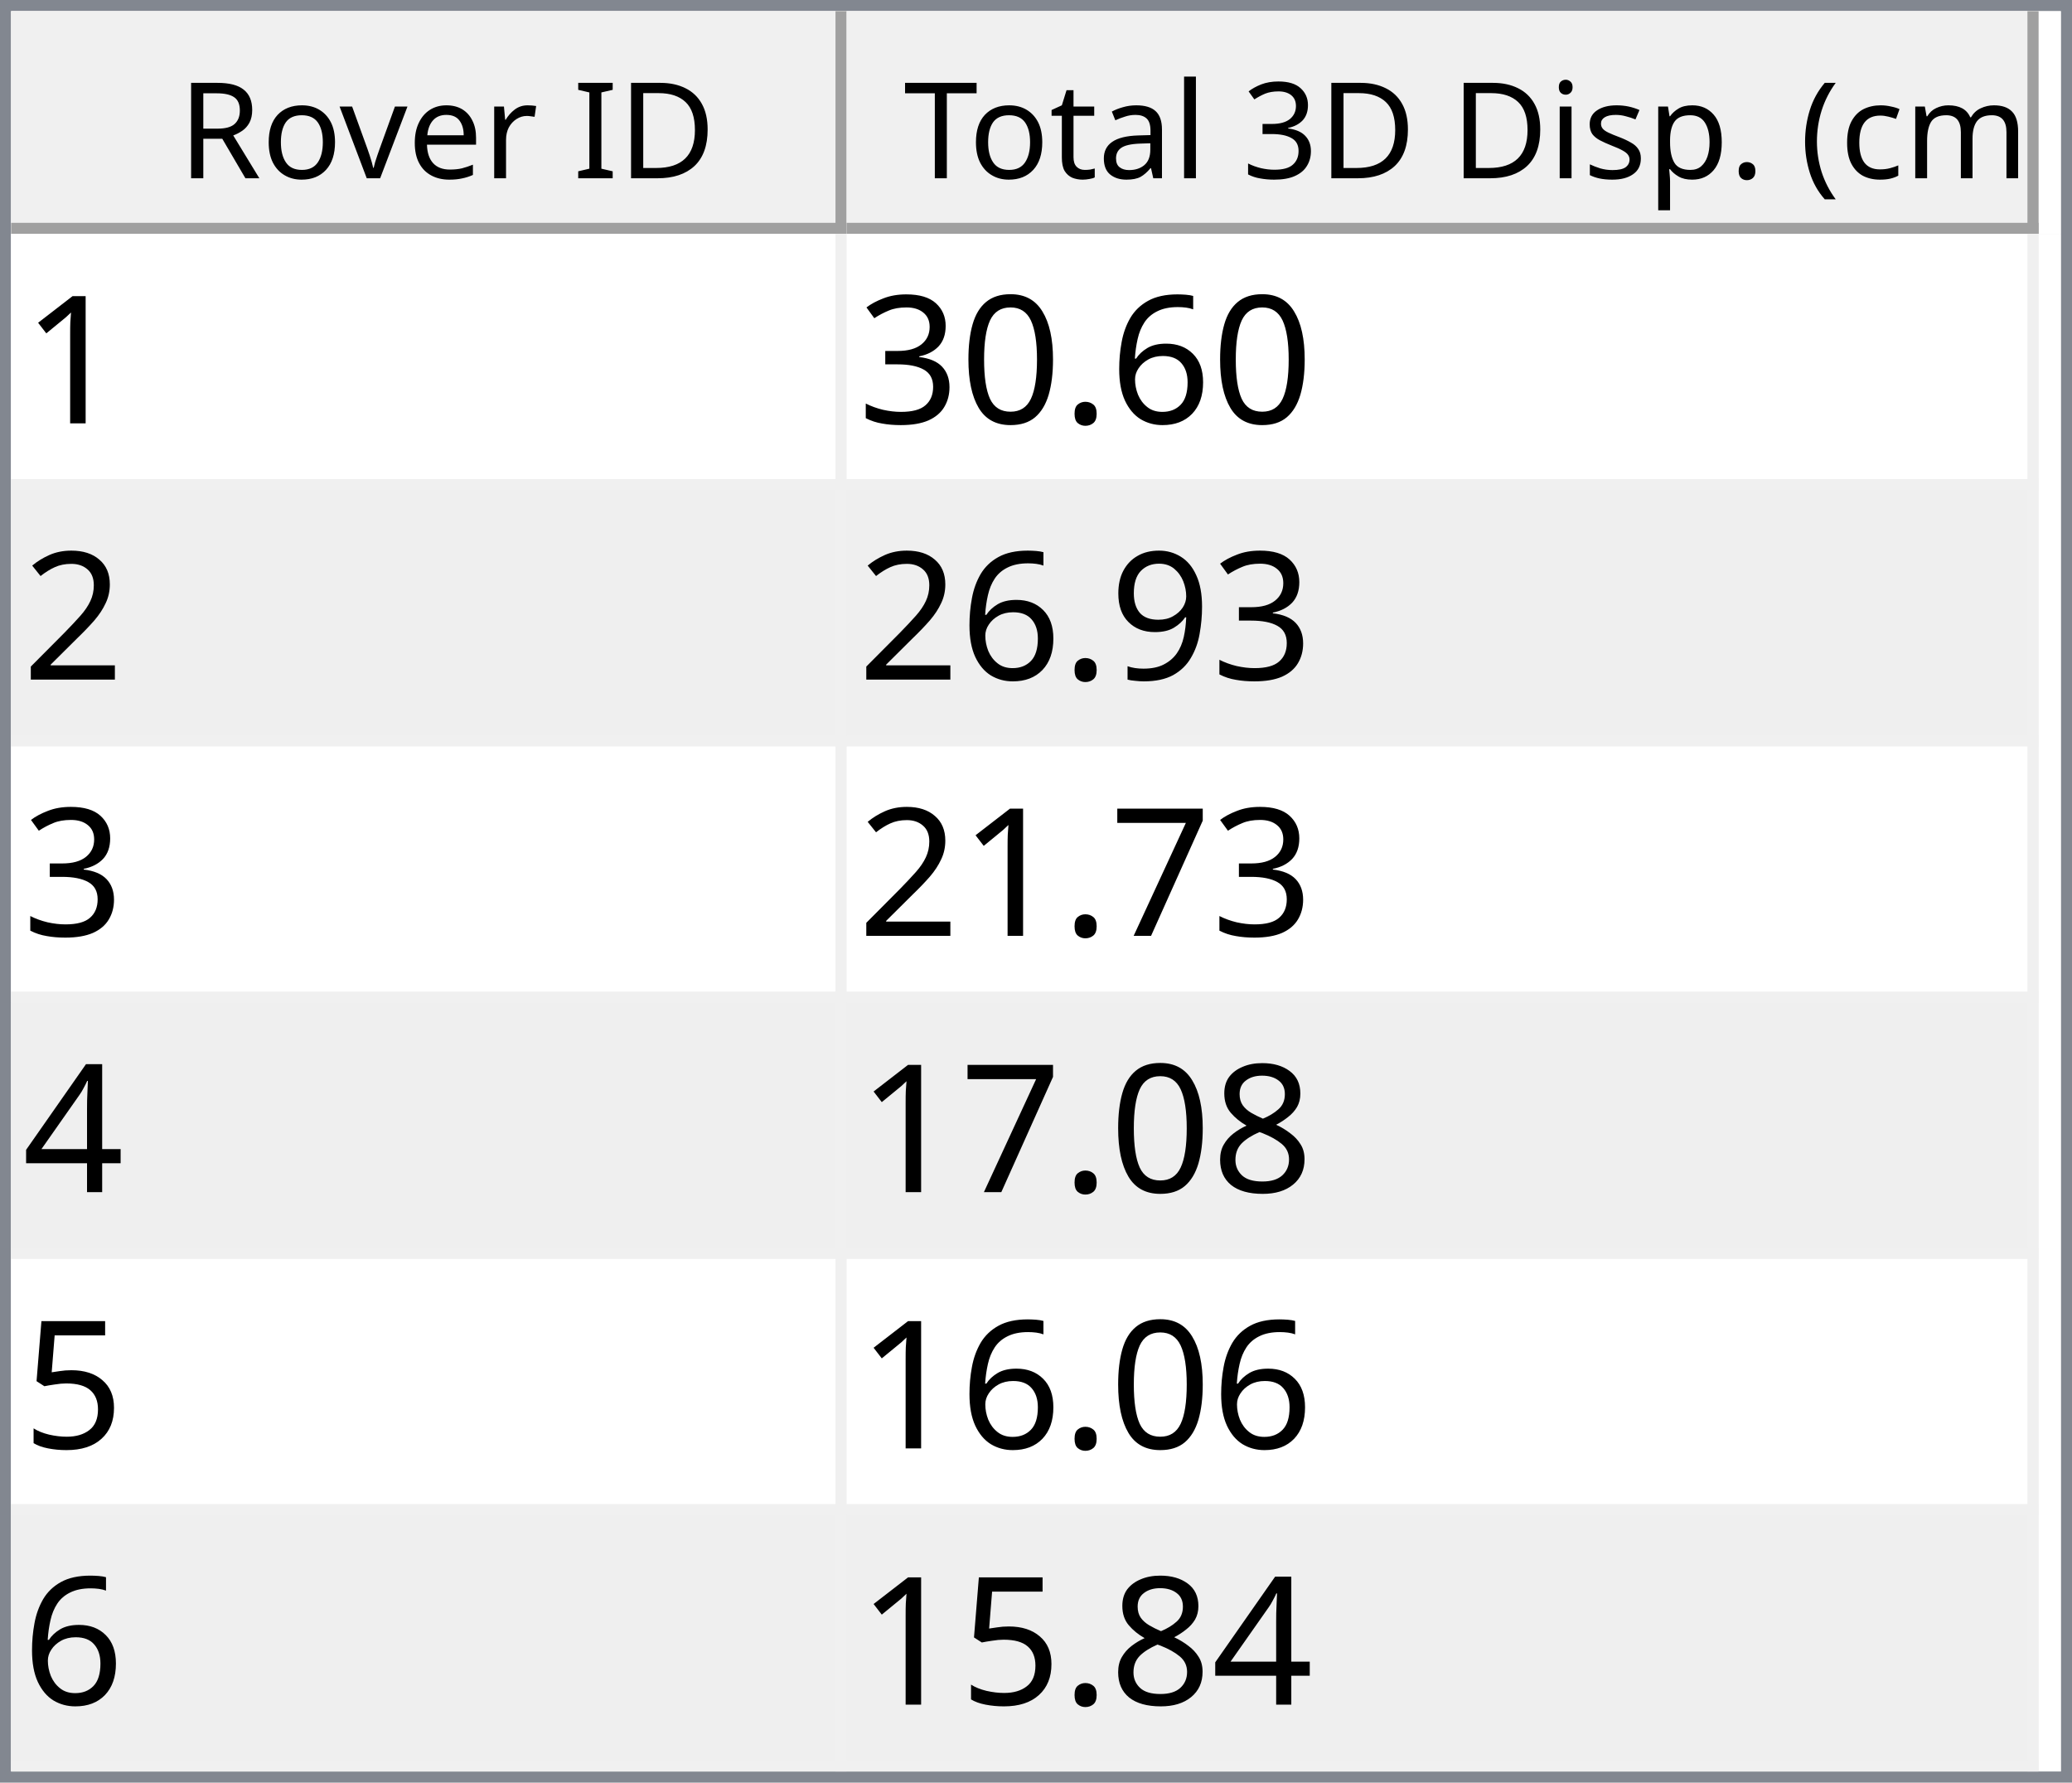
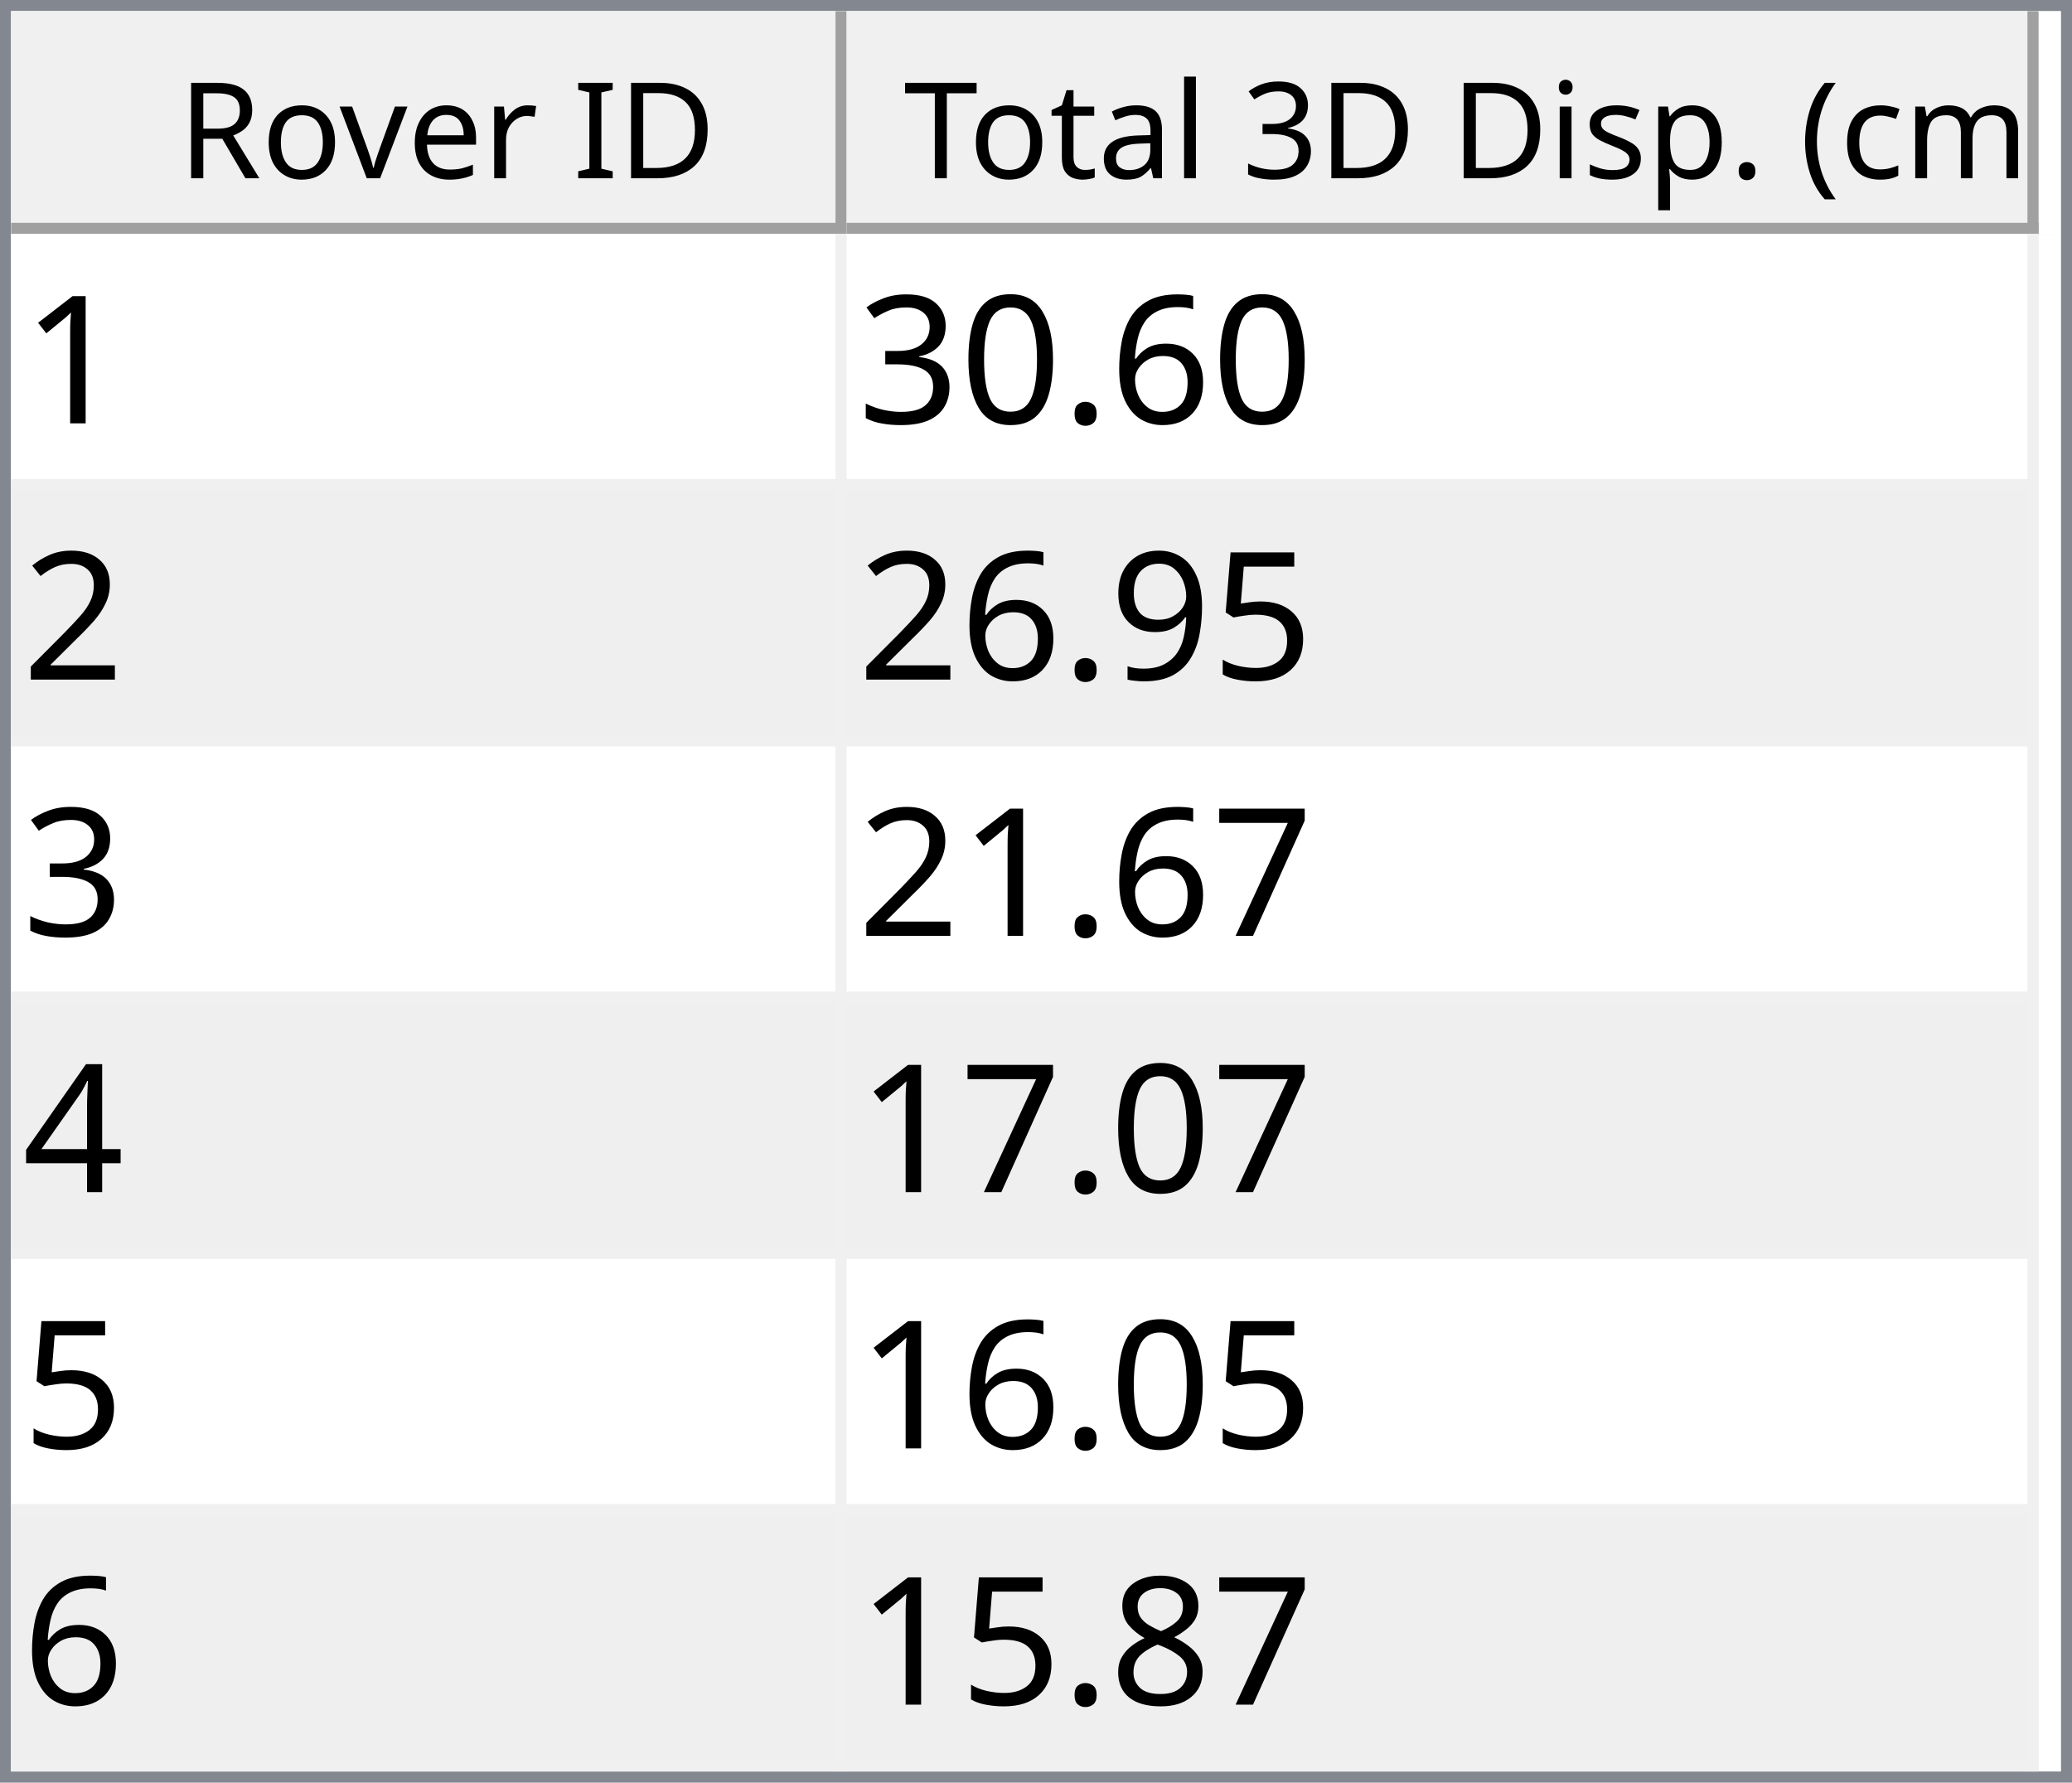
<svg xmlns="http://www.w3.org/2000/svg" style="fill-opacity:1; color-rendering:auto; color-interpolation:auto; text-rendering:auto; stroke:black; stroke-linecap:square; stroke-miterlimit:10; shape-rendering:auto; stroke-opacity:1; fill:black; stroke-dasharray:none; font-weight:normal; stroke-width:1; font-family:'Dialog'; font-style:normal; stroke-linejoin:miter; font-size:12px; stroke-dashoffset:0; image-rendering:auto;" width="186" height="160">
  <defs id="genericDefs" />
  <g>
    <defs id="defs1">
      <clipPath clipPathUnits="userSpaceOnUse" id="clipPath1">
        <path d="M0 0 L186 0 L186 160 L0 160 L0 0 Z" />
      </clipPath>
      <clipPath clipPathUnits="userSpaceOnUse" id="clipPath2">
        <path d="M0 0 L0 160 L186 160 L186 0 Z" />
      </clipPath>
      <clipPath clipPathUnits="userSpaceOnUse" id="clipPath3">
        <path d="M0 0 L0 20 L184 20 L184 0 Z" />
      </clipPath>
      <clipPath clipPathUnits="userSpaceOnUse" id="clipPath4">
        <path d="M0 0 L0 20 L75 20 L75 0 Z" />
      </clipPath>
      <clipPath clipPathUnits="userSpaceOnUse" id="clipPath5">
        <path d="M1 1 L1 19 L74 19 L74 1 Z" />
      </clipPath>
      <clipPath clipPathUnits="userSpaceOnUse" id="clipPath6">
        <path d="M0 0 L0 18 L73 18 L73 0 Z" />
      </clipPath>
      <clipPath clipPathUnits="userSpaceOnUse" id="clipPath7">
        <path d="M-0.5 -0.5 L-0.5 19.5 L74.5 19.5 L74.5 -0.5 Z" />
      </clipPath>
      <clipPath clipPathUnits="userSpaceOnUse" id="clipPath8">
        <path d="M0 0 L0 20 L107 20 L107 0 Z" />
      </clipPath>
      <clipPath clipPathUnits="userSpaceOnUse" id="clipPath9">
        <path d="M1 1 L1 19 L106 19 L106 1 Z" />
      </clipPath>
      <clipPath clipPathUnits="userSpaceOnUse" id="clipPath10">
        <path d="M0 0 L0 18 L105 18 L105 0 Z" />
      </clipPath>
      <clipPath clipPathUnits="userSpaceOnUse" id="clipPath11">
        <path d="M-0.5 -0.5 L-0.5 19.5 L106.5 19.5 L106.5 -0.5 Z" />
      </clipPath>
      <clipPath clipPathUnits="userSpaceOnUse" id="clipPath12">
        <path d="M0 0 L0 138 L184 138 L184 0 Z" />
      </clipPath>
      <clipPath clipPathUnits="userSpaceOnUse" id="clipPath13">
        <path d="M0 0 L0 138 L182 138 L182 0 Z" />
      </clipPath>
      <clipPath clipPathUnits="userSpaceOnUse" id="clipPath14">
        <path d="M-0.5 -0.5 L-0.5 137.5 L181.5 137.5 L181.5 -0.5 Z" />
      </clipPath>
      <clipPath clipPathUnits="userSpaceOnUse" id="clipPath15">
        <path d="M0 0 L0 22 L74 22 L74 0 Z" />
      </clipPath>
      <clipPath clipPathUnits="userSpaceOnUse" id="clipPath16">
        <path d="M0 0 L0 22 L106 22 L106 0 Z" />
      </clipPath>
      <font horiz-adv-x="64.551" id="font1">
        <font-face ascent="107.91" descent="25.098" units-per-em="100" style="font-style:normal; font-family:Segoe UI; font-weight:normal;" />
        <missing-glyph horiz-adv-x="64.551" d="M8.109 0 L8.109 68.266 L56.453 68.266 L56.453 0 L8.109 0 ZM15.328 7.234 L49.219 7.234 L49.219 61.031 L15.328 61.031 L15.328 7.234 Z" />
        <glyph unicode="D" horiz-adv-x="70.117" d="M9.188 0 L9.188 70.016 L28.516 70.016 Q65.531 70.016 65.531 35.891 Q65.531 19.672 55.25 9.836 Q44.969 0 27.734 0 L9.188 0 ZM17.391 62.594 L17.391 7.422 L27.828 7.422 Q41.609 7.422 49.273 14.797 Q56.938 22.172 56.938 35.688 Q56.938 62.594 28.328 62.594 L17.391 62.594 Z" />
        <glyph unicode="I" horiz-adv-x="26.611" d="M17.391 0 L9.188 0 L9.188 70.016 L17.391 70.016 L17.391 0 Z" />
        <glyph unicode=" " horiz-adv-x="27.393" d="" />
        <glyph unicode="r" horiz-adv-x="34.766" d="M34.188 41.891 Q32.078 43.5 28.125 43.5 Q23 43.5 19.555 38.672 Q16.109 33.844 16.109 25.484 L16.109 0 L8.109 0 L8.109 50 L16.109 50 L16.109 39.703 L16.312 39.703 Q18.016 44.969 21.531 47.922 Q25.047 50.875 29.391 50.875 Q32.516 50.875 34.188 50.203 L34.188 41.891 Z" />
        <glyph unicode="e" horiz-adv-x="52.295" d="M48.297 23 L12.984 23 Q13.188 14.656 17.484 10.109 Q21.781 5.562 29.297 5.562 Q37.75 5.562 44.828 11.141 L44.828 3.609 Q38.234 -1.172 27.391 -1.172 Q16.797 -1.172 10.742 5.641 Q4.688 12.453 4.688 24.812 Q4.688 36.469 11.305 43.82 Q17.922 51.172 27.734 51.172 Q37.547 51.172 42.922 44.828 Q48.297 38.484 48.297 27.203 L48.297 23 ZM40.094 29.781 Q40.047 36.719 36.75 40.578 Q33.453 44.438 27.594 44.438 Q21.922 44.438 17.969 40.383 Q14.016 36.328 13.094 29.781 L40.094 29.781 Z" />
        <glyph unicode="v" horiz-adv-x="47.9" d="M47.406 50 L27.484 0 L19.625 0 L0.688 50 L9.469 50 L22.172 13.672 Q23.578 9.672 23.922 6.688 L24.125 6.688 Q24.609 10.453 25.688 13.484 L38.969 50 L47.406 50 Z" />
        <glyph unicode="o" horiz-adv-x="58.594" d="M29 -1.172 Q17.922 -1.172 11.305 5.836 Q4.688 12.844 4.688 24.422 Q4.688 37.016 11.57 44.094 Q18.453 51.172 30.172 51.172 Q41.359 51.172 47.633 44.289 Q53.906 37.406 53.906 25.203 Q53.906 13.234 47.141 6.031 Q40.375 -1.172 29 -1.172 ZM29.594 44.438 Q21.875 44.438 17.383 39.188 Q12.891 33.938 12.891 24.703 Q12.891 15.828 17.43 10.695 Q21.969 5.562 29.594 5.562 Q37.359 5.562 41.531 10.594 Q45.703 15.625 45.703 24.906 Q45.703 34.281 41.531 39.359 Q37.359 44.438 29.594 44.438 Z" />
        <glyph unicode="R" horiz-adv-x="59.814" d="M59.375 0 L49.609 0 L37.891 19.625 Q36.281 22.359 34.766 24.289 Q33.25 26.219 31.664 27.438 Q30.078 28.656 28.25 29.219 Q26.422 29.781 24.125 29.781 L17.391 29.781 L17.391 0 L9.188 0 L9.188 70.016 L30.078 70.016 Q34.672 70.016 38.555 68.867 Q42.438 67.719 45.289 65.375 Q48.141 63.031 49.758 59.547 Q51.375 56.062 51.375 51.375 Q51.375 47.703 50.273 44.656 Q49.172 41.609 47.148 39.211 Q45.125 36.812 42.266 35.133 Q39.406 33.453 35.844 32.516 L35.844 32.328 Q37.594 31.547 38.891 30.547 Q40.188 29.547 41.359 28.18 Q42.531 26.812 43.68 25.078 Q44.828 23.344 46.234 21.047 L59.375 0 ZM17.391 62.594 L17.391 37.203 L28.516 37.203 Q31.594 37.203 34.203 38.133 Q36.812 39.062 38.719 40.797 Q40.625 42.531 41.703 45.047 Q42.781 47.562 42.781 50.688 Q42.781 56.297 39.141 59.445 Q35.5 62.594 28.609 62.594 L17.391 62.594 Z" />
        <glyph unicode=")" horiz-adv-x="30.176" d="M8.297 -15.922 L1.172 -15.922 Q16.406 2.344 16.406 26.812 Q16.406 51.469 1.078 70.016 L8.297 70.016 Q23.531 52.156 23.531 26.703 Q23.531 1.375 8.297 -15.922 Z" />
        <glyph unicode="m" horiz-adv-x="86.133" d="M79.109 0 L71.094 0 L71.094 28.719 Q71.094 37.016 68.531 40.727 Q65.969 44.438 59.906 44.438 Q54.781 44.438 51.195 39.75 Q47.609 35.062 47.609 28.516 L47.609 0 L39.594 0 L39.594 29.688 Q39.594 44.438 28.219 44.438 Q22.953 44.438 19.531 40.016 Q16.109 35.594 16.109 28.516 L16.109 0 L8.109 0 L8.109 50 L16.109 50 L16.109 42.094 L16.312 42.094 Q21.625 51.172 31.844 51.172 Q36.969 51.172 40.773 48.312 Q44.578 45.453 46 40.828 Q51.562 51.172 62.594 51.172 Q79.109 51.172 79.109 30.812 L79.109 0 Z" />
        <glyph unicode="c" horiz-adv-x="46.191" d="M42.188 2.297 Q36.422 -1.172 28.516 -1.172 Q17.828 -1.172 11.258 5.789 Q4.688 12.75 4.688 23.828 Q4.688 36.188 11.766 43.68 Q18.844 51.172 30.672 51.172 Q37.25 51.172 42.281 48.734 L42.281 40.531 Q36.719 44.438 30.375 44.438 Q22.703 44.438 17.797 38.945 Q12.891 33.453 12.891 24.516 Q12.891 15.719 17.508 10.641 Q22.125 5.562 29.891 5.562 Q36.422 5.562 42.188 9.906 L42.188 2.297 Z" />
        <glyph unicode="(" horiz-adv-x="30.176" d="M29.109 -15.922 L21.969 -15.922 Q6.844 1.375 6.844 26.703 Q6.844 52.156 21.969 70.016 L29.203 70.016 Q13.875 51.469 13.875 26.812 Q13.875 2.344 29.109 -15.922 Z" />
        <glyph unicode="." horiz-adv-x="21.68" d="M10.891 -1.078 Q8.641 -1.078 7.055 0.539 Q5.469 2.156 5.469 4.391 Q5.469 6.641 7.055 8.273 Q8.641 9.906 10.891 9.906 Q13.188 9.906 14.797 8.273 Q16.406 6.641 16.406 4.391 Q16.406 2.156 14.797 0.539 Q13.188 -1.078 10.891 -1.078 Z" />
        <glyph unicode="p" horiz-adv-x="58.789" d="M16.312 7.234 L16.109 7.234 L16.109 -23 L8.109 -23 L8.109 50 L16.109 50 L16.109 41.219 L16.312 41.219 Q22.219 51.172 33.594 51.172 Q43.266 51.172 48.688 44.461 Q54.109 37.75 54.109 26.469 Q54.109 13.922 48 6.375 Q41.891 -1.172 31.297 -1.172 Q21.578 -1.172 16.312 7.234 ZM16.109 27.391 L16.109 20.406 Q16.109 14.203 20.141 9.883 Q24.172 5.562 30.375 5.562 Q37.641 5.562 41.773 11.133 Q45.906 16.703 45.906 26.609 Q45.906 34.969 42.047 39.703 Q38.188 44.438 31.594 44.438 Q24.609 44.438 20.359 39.578 Q16.109 34.719 16.109 27.391 Z" />
        <glyph unicode="s" horiz-adv-x="42.432" d="M5.078 1.812 L5.078 10.406 Q11.625 5.562 19.484 5.562 Q30.031 5.562 30.031 12.594 Q30.031 14.594 29.125 15.992 Q28.219 17.391 26.68 18.461 Q25.141 19.531 23.07 20.383 Q21 21.234 18.609 22.172 Q15.281 23.484 12.766 24.828 Q10.25 26.172 8.57 27.859 Q6.891 29.547 6.031 31.695 Q5.172 33.844 5.172 36.719 Q5.172 40.234 6.789 42.945 Q8.406 45.656 11.086 47.484 Q13.766 49.312 17.211 50.242 Q20.656 51.172 24.312 51.172 Q30.812 51.172 35.938 48.922 L35.938 40.828 Q30.422 44.438 23.25 44.438 Q21 44.438 19.195 43.922 Q17.391 43.406 16.094 42.477 Q14.797 41.547 14.086 40.258 Q13.375 38.969 13.375 37.406 Q13.375 35.453 14.086 34.133 Q14.797 32.812 16.164 31.789 Q17.531 30.766 19.484 29.938 Q21.438 29.109 23.922 28.125 Q27.25 26.859 29.883 25.516 Q32.516 24.172 34.375 22.484 Q36.234 20.797 37.234 18.602 Q38.234 16.406 38.234 13.375 Q38.234 9.672 36.602 6.938 Q34.969 4.203 32.234 2.398 Q29.5 0.594 25.93 -0.289 Q22.359 -1.172 18.453 -1.172 Q10.75 -1.172 5.078 1.812 Z" />
        <glyph unicode="i" horiz-adv-x="24.219" d="M12.203 62.703 Q10.062 62.703 8.547 64.164 Q7.031 65.625 7.031 67.875 Q7.031 70.125 8.547 71.609 Q10.062 73.094 12.203 73.094 Q14.406 73.094 15.945 71.609 Q17.484 70.125 17.484 67.875 Q17.484 65.719 15.945 64.211 Q14.406 62.703 12.203 62.703 ZM16.109 0 L8.109 0 L8.109 50 L16.109 50 L16.109 0 Z" />
        <glyph unicode="3" horiz-adv-x="53.906" d="M46.531 19.828 Q46.531 15.094 44.75 11.211 Q42.969 7.328 39.719 4.57 Q36.469 1.812 31.93 0.297 Q27.391 -1.219 21.922 -1.219 Q11.922 -1.219 6 2.594 L6 11.188 Q13.094 5.609 22.219 5.609 Q25.875 5.609 28.828 6.539 Q31.781 7.469 33.906 9.227 Q36.031 10.984 37.18 13.477 Q38.328 15.969 38.328 19.094 Q38.328 32.812 18.797 32.812 L12.984 32.812 L12.984 39.594 L18.5 39.594 Q35.797 39.594 35.797 52.484 Q35.797 64.406 22.609 64.406 Q15.188 64.406 8.688 59.422 L8.688 67.188 Q15.375 71.188 24.609 71.188 Q29 71.188 32.57 69.969 Q36.141 68.75 38.68 66.555 Q41.219 64.359 42.609 61.281 Q44 58.203 44 54.5 Q44 40.672 30.031 36.719 L30.031 36.531 Q33.594 36.141 36.625 34.797 Q39.656 33.453 41.852 31.305 Q44.047 29.156 45.289 26.25 Q46.531 23.344 46.531 19.828 Z" />
        <glyph unicode="l" horiz-adv-x="24.219" d="M16.109 0 L8.109 0 L8.109 74.031 L16.109 74.031 L16.109 0 Z" />
        <glyph unicode="a" horiz-adv-x="50.879" d="M43.891 0 L35.891 0 L35.891 7.812 L35.688 7.812 Q30.469 -1.172 20.312 -1.172 Q12.844 -1.172 8.617 2.781 Q4.391 6.734 4.391 13.281 Q4.391 27.297 20.906 29.594 L35.891 31.688 Q35.891 44.438 25.594 44.438 Q16.547 44.438 9.281 38.281 L9.281 46.484 Q16.656 51.172 26.266 51.172 Q43.891 51.172 43.891 32.516 L43.891 0 ZM35.891 25.297 L23.828 23.641 Q18.266 22.859 15.43 20.875 Q12.594 18.891 12.594 13.875 Q12.594 10.203 15.211 7.883 Q17.828 5.562 22.172 5.562 Q28.125 5.562 32.008 9.742 Q35.891 13.922 35.891 20.312 L35.891 25.297 Z" />
        <glyph unicode="t" horiz-adv-x="33.887" d="M31.297 0.484 Q28.469 -1.078 23.828 -1.078 Q10.688 -1.078 10.688 13.578 L10.688 43.172 L2.094 43.172 L2.094 50 L10.688 50 L10.688 62.203 L18.703 64.797 L18.703 50 L31.297 50 L31.297 43.172 L18.703 43.172 L18.703 14.984 Q18.703 9.969 20.414 7.82 Q22.125 5.672 26.078 5.672 Q29.109 5.672 31.297 7.328 L31.297 0.484 Z" />
        <glyph unicode="T" horiz-adv-x="52.393" d="M50.594 62.594 L30.375 62.594 L30.375 0 L22.172 0 L22.172 62.594 L2 62.594 L2 70.016 L50.594 70.016 L50.594 62.594 Z" />
      </font>
      <font horiz-adv-x="75.0" id="font2">
        <font-face ascent="100.537" descent="21.973" units-per-em="100" style="font-style:normal; font-family:sans-serif; font-weight:normal;" />
        <missing-glyph horiz-adv-x="75.0" d="M12.5 0 L12.5 62.5 L62.5 62.5 L62.5 0 L12.5 0 ZM14.062 1.562 L60.938 1.562 L60.938 60.938 L14.062 60.938 L14.062 1.562 Z" />
        <glyph unicode="1" horiz-adv-x="55.615" d="M37.25 0 L28.469 0 L28.469 56 Q25.297 52.984 20.141 49.953 Q14.984 46.922 10.891 45.406 L10.891 53.906 Q18.266 57.375 23.781 62.305 Q29.297 67.234 31.594 71.875 L37.25 71.875 L37.25 0 Z" />
        <glyph unicode="6" horiz-adv-x="55.615" d="M49.75 54.047 L41.016 53.375 Q39.844 58.547 37.703 60.891 Q34.125 64.656 28.906 64.656 Q24.703 64.656 21.531 62.312 Q17.391 59.281 14.992 53.469 Q12.594 47.656 12.5 36.922 Q15.672 41.75 20.266 44.094 Q24.859 46.438 29.891 46.438 Q38.672 46.438 44.852 39.969 Q51.031 33.5 51.031 23.25 Q51.031 16.5 48.125 10.719 Q45.219 4.938 40.141 1.859 Q35.062 -1.219 28.609 -1.219 Q17.625 -1.219 10.695 6.859 Q3.766 14.938 3.766 33.5 Q3.766 54.25 11.422 63.672 Q18.109 71.875 29.438 71.875 Q37.891 71.875 43.289 67.141 Q48.688 62.406 49.75 54.047 ZM13.875 23.188 Q13.875 18.656 15.797 14.508 Q17.719 10.359 21.188 8.18 Q24.656 6 28.469 6 Q34.031 6 38.039 10.492 Q42.047 14.984 42.047 22.703 Q42.047 30.125 38.086 34.398 Q34.125 38.672 28.125 38.672 Q22.172 38.672 18.023 34.398 Q13.875 30.125 13.875 23.188 Z" />
        <glyph unicode="." horiz-adv-x="27.783" d="M9.078 0 L9.078 10.016 L19.094 10.016 L19.094 0 L9.078 0 Z" />
        <glyph unicode="0" horiz-adv-x="55.615" d="M4.156 35.297 Q4.156 48 6.766 55.742 Q9.375 63.484 14.523 67.68 Q19.672 71.875 27.484 71.875 Q33.25 71.875 37.594 69.555 Q41.938 67.234 44.773 62.867 Q47.609 58.5 49.219 52.227 Q50.828 45.953 50.828 35.297 Q50.828 22.703 48.242 14.969 Q45.656 7.234 40.508 3.008 Q35.359 -1.219 27.484 -1.219 Q17.141 -1.219 11.234 6.203 Q4.156 15.141 4.156 35.297 ZM13.188 35.297 Q13.188 17.672 17.312 11.836 Q21.438 6 27.484 6 Q33.547 6 37.672 11.859 Q41.797 17.719 41.797 35.297 Q41.797 52.984 37.672 58.789 Q33.547 64.594 27.391 64.594 Q21.344 64.594 17.719 59.469 Q13.188 52.938 13.188 35.297 Z" />
        <glyph unicode="3" horiz-adv-x="55.615" d="M4.203 18.891 L12.984 20.062 Q14.5 12.594 18.141 9.297 Q21.781 6 27 6 Q33.203 6 37.477 10.297 Q41.75 14.594 41.75 20.953 Q41.75 27 37.797 30.93 Q33.844 34.859 27.734 34.859 Q25.25 34.859 21.531 33.891 L22.516 41.609 Q23.391 41.5 23.922 41.5 Q29.547 41.5 34.039 44.43 Q38.531 47.359 38.531 53.469 Q38.531 58.297 35.258 61.477 Q31.984 64.656 26.812 64.656 Q21.688 64.656 18.266 61.43 Q14.844 58.203 13.875 51.766 L5.078 53.328 Q6.688 62.156 12.398 67.016 Q18.109 71.875 26.609 71.875 Q32.469 71.875 37.398 69.359 Q42.328 66.844 44.945 62.5 Q47.562 58.156 47.562 53.266 Q47.562 48.641 45.07 44.828 Q42.578 41.016 37.703 38.766 Q44.047 37.312 47.562 32.695 Q51.078 28.078 51.078 21.141 Q51.078 11.766 44.242 5.25 Q37.406 -1.266 26.953 -1.266 Q17.531 -1.266 11.305 4.352 Q5.078 9.969 4.203 18.891 Z" />
        <glyph unicode="2" horiz-adv-x="55.615" d="M50.344 8.453 L50.344 0 L3.031 0 Q2.938 3.172 4.047 6.109 Q5.859 10.938 9.836 15.625 Q13.812 20.312 21.344 26.469 Q33.016 36.031 37.117 41.625 Q41.219 47.219 41.219 52.203 Q41.219 57.422 37.477 61.008 Q33.734 64.594 27.734 64.594 Q21.391 64.594 17.578 60.789 Q13.766 56.984 13.719 50.25 L4.688 51.172 Q5.609 61.281 11.664 66.578 Q17.719 71.875 27.938 71.875 Q38.234 71.875 44.242 66.164 Q50.25 60.453 50.25 52 Q50.25 47.703 48.492 43.555 Q46.734 39.406 42.656 34.812 Q38.578 30.219 29.109 22.219 Q21.188 15.578 18.945 13.211 Q16.703 10.844 15.234 8.453 L50.344 8.453 Z" />
+         <glyph unicode="5" horiz-adv-x="55.615" d="M4.156 18.75 L13.375 19.531 Q14.406 12.797 18.141 9.398 Q21.875 6 27.156 6 Q33.5 6 37.891 10.789 Q42.281 15.578 42.281 23.484 Q42.281 31 38.062 35.352 Q33.844 39.703 27 39.703 Q22.75 39.703 19.336 37.773 Q15.922 35.844 13.969 32.766 L5.719 33.844 L12.641 70.609 L48.25 70.609 L48.25 62.203 L19.672 62.203 L15.828 42.969 Q22.266 47.469 29.344 47.469 Q38.719 47.469 45.164 40.969 Q51.609 34.469 51.609 24.266 Q51.609 14.547 45.953 7.469 Q39.062 -1.219 27.156 -1.219 Q17.391 -1.219 11.211 4.25 Q5.031 9.719 4.156 18.75 Z" />
        <glyph unicode="9" horiz-adv-x="55.615" d="M5.469 16.547 L13.922 17.328 Q14.984 11.375 18.016 8.688 Q21.047 6 25.781 6 Q29.828 6 32.883 7.859 Q35.938 9.719 37.891 12.82 Q39.844 15.922 41.164 21.195 Q42.484 26.469 42.484 31.938 Q42.484 32.516 42.438 33.688 Q39.797 29.5 35.234 26.883 Q30.672 24.266 25.344 24.266 Q16.453 24.266 10.305 30.711 Q4.156 37.156 4.156 47.703 Q4.156 58.594 10.578 65.234 Q17 71.875 26.656 71.875 Q33.641 71.875 39.43 68.117 Q45.219 64.359 48.219 57.398 Q51.219 50.438 51.219 37.25 Q51.219 23.531 48.242 15.406 Q45.266 7.281 39.383 3.031 Q33.5 -1.219 25.594 -1.219 Q17.188 -1.219 11.867 3.445 Q6.547 8.109 5.469 16.547 ZM41.453 48.141 Q41.453 55.719 37.43 60.156 Q33.406 64.594 27.734 64.594 Q21.875 64.594 17.531 59.812 Q13.188 55.031 13.188 47.406 Q13.188 40.578 17.312 36.305 Q21.438 32.031 27.484 32.031 Q33.594 32.031 37.523 36.305 Q41.453 40.578 41.453 48.141 Z" />
        <glyph unicode="7" horiz-adv-x="55.615" d="M4.734 62.203 L4.734 70.656 L51.078 70.656 L51.078 63.812 Q44.234 56.547 37.523 44.484 Q30.812 32.422 27.156 19.672 Q24.516 10.688 23.781 0 L14.75 0 Q14.891 8.453 18.062 20.414 Q21.234 32.375 27.172 43.484 Q33.109 54.594 39.797 62.203 L4.734 62.203 Z" />
        <glyph unicode="4" horiz-adv-x="55.615" d="M32.328 0 L32.328 17.141 L1.266 17.141 L1.266 25.203 L33.938 71.578 L41.109 71.578 L41.109 25.203 L50.781 25.203 L50.781 17.141 L41.109 17.141 L41.109 0 L32.328 0 ZM32.328 25.203 L32.328 57.469 L9.906 25.203 L32.328 25.203 Z" />
        <glyph unicode="8" horiz-adv-x="55.615" d="M17.672 38.812 Q12.203 40.828 9.57 44.539 Q6.938 48.25 6.938 53.422 Q6.938 61.234 12.555 66.555 Q18.172 71.875 27.484 71.875 Q36.859 71.875 42.578 66.43 Q48.297 60.984 48.297 53.172 Q48.297 48.188 45.68 44.508 Q43.062 40.828 37.75 38.812 Q44.344 36.672 47.781 31.883 Q51.219 27.094 51.219 20.453 Q51.219 11.281 44.727 5.031 Q38.234 -1.219 27.641 -1.219 Q17.047 -1.219 10.547 5.055 Q4.047 11.328 4.047 20.703 Q4.047 27.688 7.594 32.398 Q11.141 37.109 17.672 38.812 ZM15.922 53.719 Q15.922 48.641 19.195 45.414 Q22.469 42.188 27.688 42.188 Q32.766 42.188 36.016 45.383 Q39.266 48.578 39.266 53.219 Q39.266 58.062 35.914 61.359 Q32.562 64.656 27.594 64.656 Q22.562 64.656 19.242 61.43 Q15.922 58.203 15.922 53.719 ZM13.094 20.656 Q13.094 16.891 14.875 13.375 Q16.656 9.859 20.172 7.93 Q23.688 6 27.734 6 Q34.031 6 38.133 10.055 Q42.234 14.109 42.234 20.359 Q42.234 26.703 38.016 30.859 Q33.797 35.016 27.438 35.016 Q21.234 35.016 17.164 30.914 Q13.094 26.812 13.094 20.656 Z" />
-         <glyph unicode="5" horiz-adv-x="55.615" d="M4.156 18.75 L13.375 19.531 Q14.406 12.797 18.141 9.398 Q21.875 6 27.156 6 Q33.5 6 37.891 10.789 Q42.281 15.578 42.281 23.484 Q42.281 31 38.062 35.352 Q33.844 39.703 27 39.703 Q22.75 39.703 19.336 37.773 Q15.922 35.844 13.969 32.766 L5.719 33.844 L12.641 70.609 L48.25 70.609 L48.25 62.203 L19.672 62.203 L15.828 42.969 Q22.266 47.469 29.344 47.469 Q38.719 47.469 45.164 40.969 Q51.609 34.469 51.609 24.266 Q51.609 14.547 45.953 7.469 Q39.062 -1.219 27.156 -1.219 Q17.391 -1.219 11.211 4.25 Q5.031 9.719 4.156 18.75 Z" />
      </font>
    </defs>
    <g style="fill:white; stroke:white;">
      <rect x="0" y="0" width="186" style="clip-path:url(#clipPath1); stroke:none;" height="160" />
    </g>
    <g style="fill:white; text-rendering:optimizeSpeed; color-rendering:optimizeSpeed; image-rendering:optimizeSpeed; shape-rendering:crispEdges; stroke:white; color-interpolation:sRGB;">
      <rect x="0" width="186" height="160" y="0" style="stroke:none;" />
      <path style="stroke:none;" d="M0 160 L186 160 L186 0 L0 0 Z" />
    </g>
    <g style="fill:rgb(240,240,240); font-family:'Segoe UI'; stroke:rgb(240,240,240);">
      <rect x="0" y="0" width="186" style="clip-path:url(#clipPath2); stroke:none;" height="160" />
    </g>
    <g style="fill:rgb(130,135,144); font-family:'Segoe UI'; stroke:rgb(130,135,144);">
      <path d="M0 0 L186 0 L186 160 L0 160 L0 0 ZM1 1 L185 1 L185 159 L1 159 L1 1 Z" style="fill-rule:evenodd; clip-path:url(#clipPath2); stroke:none;" />
    </g>
    <g style="fill:white; font-family:'Segoe UI'; stroke:white;" transform="translate(1,1)">
      <rect x="0" y="0" width="184" style="clip-path:url(#clipPath3); stroke:none;" height="20" />
    </g>
    <g style="fill:rgb(240,240,240); font-family:'Segoe UI'; stroke:rgb(240,240,240);" transform="translate(1,1)">
      <rect x="0" y="0" width="75" style="clip-path:url(#clipPath4); stroke:none;" height="20" />
    </g>
    <g style="font-family:'Segoe UI';" transform="translate(2,2)">
      <text x="14" xml:space="preserve" y="14" style="clip-path:url(#clipPath6); stroke:none;">Rover ID</text>
    </g>
    <g style="fill:rgb(160,160,160); font-family:'Segoe UI'; stroke:rgb(160,160,160); stroke-linejoin:bevel;" transform="translate(1.5,1.5)">
      <line x1="74" x2="74" y1="0" style="fill:none; clip-path:url(#clipPath7);" y2="19" />
    </g>
    <g style="fill:rgb(160,160,160); font-family:'Segoe UI'; stroke:rgb(160,160,160); stroke-linejoin:bevel;" transform="matrix(1,0,0,1,1,1) translate(0.5,0.5)">
      <line x1="0" x2="74" y1="19" style="fill:none; clip-path:url(#clipPath7);" y2="19" />
    </g>
    <g style="fill:rgb(240,240,240); font-family:'Segoe UI'; stroke:rgb(240,240,240);" transform="translate(76,1)">
      <rect x="0" y="0" width="107" style="clip-path:url(#clipPath8); stroke:none;" height="20" />
    </g>
    <g style="font-family:'Segoe UI';" transform="translate(77,2)">
      <text x="1" xml:space="preserve" y="14" style="clip-path:url(#clipPath10); stroke:none;"> Total 3D Disp. (cm)</text>
    </g>
    <g style="fill:rgb(160,160,160); font-family:'Segoe UI'; stroke:rgb(160,160,160); stroke-linejoin:bevel;" transform="translate(76.5,1.5)">
      <line x1="106" x2="106" y1="0" style="fill:none; clip-path:url(#clipPath11);" y2="19" />
    </g>
    <g style="fill:rgb(160,160,160); font-family:'Segoe UI'; stroke:rgb(160,160,160); stroke-linejoin:bevel;" transform="matrix(1,0,0,1,76,1) translate(0.5,0.5)">
      <line x1="0" x2="106" y1="19" style="fill:none; clip-path:url(#clipPath11);" y2="19" />
    </g>
    <g style="fill:white; font-family:'Segoe UI'; stroke:white;" transform="translate(1,21)">
      <rect x="0" y="0" width="184" style="clip-path:url(#clipPath12); stroke:none;" height="138" />
    </g>
    <g style="fill:rgb(240,240,240); font-size:16px; font-family:sans-serif; stroke:rgb(240,240,240);" transform="translate(1,21)">
      <rect x="0" y="0" width="182" style="clip-path:url(#clipPath13); stroke:none;" height="138" />
      <line transform="translate(0.5,0.5)" x1="0" x2="181" y1="22" style="clip-path:url(#clipPath14); fill:none; stroke-linejoin:bevel;" y2="22" />
    </g>
    <g transform="matrix(1,0,0,1,1,21) translate(0.5,0.5)" style="fill:rgb(240,240,240); font-size:16px; font-family:sans-serif; stroke:rgb(240,240,240); stroke-linejoin:bevel;">
      <line x1="0" x2="181" y1="45" style="fill:none; clip-path:url(#clipPath14);" y2="45" />
    </g>
    <g transform="matrix(1,0,0,1,1,21) translate(0.5,0.5)" style="fill:rgb(240,240,240); font-size:16px; font-family:sans-serif; stroke:rgb(240,240,240); stroke-linejoin:bevel;">
      <line x1="0" x2="181" y1="68" style="fill:none; clip-path:url(#clipPath14);" y2="68" />
    </g>
    <g transform="matrix(1,0,0,1,1,21) translate(0.5,0.5)" style="fill:rgb(240,240,240); font-size:16px; font-family:sans-serif; stroke:rgb(240,240,240); stroke-linejoin:bevel;">
      <line x1="0" x2="181" y1="91" style="fill:none; clip-path:url(#clipPath14);" y2="91" />
    </g>
    <g transform="matrix(1,0,0,1,1,21) translate(0.5,0.5)" style="fill:rgb(240,240,240); font-size:16px; font-family:sans-serif; stroke:rgb(240,240,240); stroke-linejoin:bevel;">
      <line x1="0" x2="181" y1="114" style="fill:none; clip-path:url(#clipPath14);" y2="114" />
    </g>
    <g transform="matrix(1,0,0,1,1,21) translate(0.5,0.5)" style="fill:rgb(240,240,240); font-size:16px; font-family:sans-serif; stroke:rgb(240,240,240); stroke-linejoin:bevel;">
      <line x1="0" x2="181" y1="137" style="fill:none; clip-path:url(#clipPath14);" y2="137" />
    </g>
    <g transform="matrix(1,0,0,1,1,21) translate(0.5,0.5)" style="fill:rgb(240,240,240); font-size:16px; font-family:sans-serif; stroke:rgb(240,240,240); stroke-linejoin:bevel;">
      <line x1="74" x2="74" y1="0" style="fill:none; clip-path:url(#clipPath14);" y2="137" />
    </g>
    <g transform="matrix(1,0,0,1,1,21) translate(0.5,0.5)" style="fill:rgb(240,240,240); font-size:16px; font-family:sans-serif; stroke:rgb(240,240,240); stroke-linejoin:bevel;">
      <line x1="181" x2="181" y1="0" style="fill:none; clip-path:url(#clipPath14);" y2="137" />
    </g>
    <g style="fill:white; font-size:16px; font-family:sans-serif; stroke:white;" transform="matrix(1,0,0,1,1,21)">
      <rect x="0" y="0" width="74" style="clip-path:url(#clipPath15); stroke:none;" height="22" />
      <text x="1" y="17" style="fill:black; clip-path:url(#clipPath15); stroke:none;" xml:space="preserve">1</text>
    </g>
    <g style="fill:white; font-size:16px; font-family:sans-serif; stroke:white;" transform="matrix(1,0,0,1,1,21) translate(75,0)">
      <rect x="0" y="0" width="106" style="clip-path:url(#clipPath16); stroke:none;" height="22" />
      <text x="1" y="17" style="fill:black; clip-path:url(#clipPath16); stroke:none;" xml:space="preserve">30.60</text>
    </g>
    <g style="fill:rgb(239,239,239); font-size:16px; font-family:sans-serif; stroke:rgb(239,239,239);" transform="matrix(1,0,0,1,1,21) translate(0,23)">
      <rect x="0" y="0" width="74" style="clip-path:url(#clipPath15); stroke:none;" height="22" />
      <text x="1" y="17" style="fill:black; clip-path:url(#clipPath15); stroke:none;" xml:space="preserve">2</text>
    </g>
    <g style="fill:rgb(239,239,239); font-size:16px; font-family:sans-serif; stroke:rgb(239,239,239);" transform="matrix(1,0,0,1,1,21) translate(75,23)">
      <rect x="0" y="0" width="106" style="clip-path:url(#clipPath16); stroke:none;" height="22" />
-       <text x="1" y="17" style="fill:black; clip-path:url(#clipPath16); stroke:none;" xml:space="preserve">26.93</text>
+       <text x="1" y="17" style="fill:black; clip-path:url(#clipPath16); stroke:none;" xml:space="preserve">26.95</text>
    </g>
    <g style="fill:white; font-size:16px; font-family:sans-serif; stroke:white;" transform="matrix(1,0,0,1,1,21) translate(0,46)">
      <rect x="0" y="0" width="74" style="clip-path:url(#clipPath15); stroke:none;" height="22" />
      <text x="1" y="17" style="fill:black; clip-path:url(#clipPath15); stroke:none;" xml:space="preserve">3</text>
    </g>
    <g style="fill:white; font-size:16px; font-family:sans-serif; stroke:white;" transform="matrix(1,0,0,1,1,21) translate(75,46)">
      <rect x="0" y="0" width="106" style="clip-path:url(#clipPath16); stroke:none;" height="22" />
-       <text x="1" y="17" style="fill:black; clip-path:url(#clipPath16); stroke:none;" xml:space="preserve">21.73</text>
+       <text x="1" y="17" style="fill:black; clip-path:url(#clipPath16); stroke:none;" xml:space="preserve">21.67</text>
    </g>
    <g style="fill:rgb(239,239,239); font-size:16px; font-family:sans-serif; stroke:rgb(239,239,239);" transform="matrix(1,0,0,1,1,21) translate(0,69)">
      <rect x="0" y="0" width="74" style="clip-path:url(#clipPath15); stroke:none;" height="22" />
      <text x="1" y="17" style="fill:black; clip-path:url(#clipPath15); stroke:none;" xml:space="preserve">4</text>
    </g>
    <g style="fill:rgb(239,239,239); font-size:16px; font-family:sans-serif; stroke:rgb(239,239,239);" transform="matrix(1,0,0,1,1,21) translate(75,69)">
      <rect x="0" y="0" width="106" style="clip-path:url(#clipPath16); stroke:none;" height="22" />
-       <text x="1" y="17" style="fill:black; clip-path:url(#clipPath16); stroke:none;" xml:space="preserve">17.08</text>
+       <text x="1" y="17" style="fill:black; clip-path:url(#clipPath16); stroke:none;" xml:space="preserve">17.07</text>
    </g>
    <g style="fill:white; font-size:16px; font-family:sans-serif; stroke:white;" transform="matrix(1,0,0,1,1,21) translate(0,92)">
      <rect x="0" y="0" width="74" style="clip-path:url(#clipPath15); stroke:none;" height="22" />
      <text x="1" y="17" style="fill:black; clip-path:url(#clipPath15); stroke:none;" xml:space="preserve">5</text>
    </g>
    <g style="fill:white; font-size:16px; font-family:sans-serif; stroke:white;" transform="matrix(1,0,0,1,1,21) translate(75,92)">
      <rect x="0" y="0" width="106" style="clip-path:url(#clipPath16); stroke:none;" height="22" />
-       <text x="1" y="17" style="fill:black; clip-path:url(#clipPath16); stroke:none;" xml:space="preserve">16.06</text>
+       <text x="1" y="17" style="fill:black; clip-path:url(#clipPath16); stroke:none;" xml:space="preserve">16.05</text>
    </g>
    <g style="fill:rgb(239,239,239); font-size:16px; font-family:sans-serif; stroke:rgb(239,239,239);" transform="matrix(1,0,0,1,1,21) translate(0,115)">
      <rect x="0" y="0" width="74" style="clip-path:url(#clipPath15); stroke:none;" height="22" />
      <text x="1" y="17" style="fill:black; clip-path:url(#clipPath15); stroke:none;" xml:space="preserve">6</text>
    </g>
    <g style="fill:rgb(239,239,239); font-size:16px; font-family:sans-serif; stroke:rgb(239,239,239);" transform="matrix(1,0,0,1,1,21) translate(75,115)">
      <rect x="0" y="0" width="106" style="clip-path:url(#clipPath16); stroke:none;" height="22" />
-       <text x="1" y="17" style="fill:black; clip-path:url(#clipPath16); stroke:none;" xml:space="preserve">15.84</text>
+       <text x="1" y="17" style="fill:black; clip-path:url(#clipPath16); stroke:none;" xml:space="preserve">15.87</text>
    </g>
  </g>
</svg>
